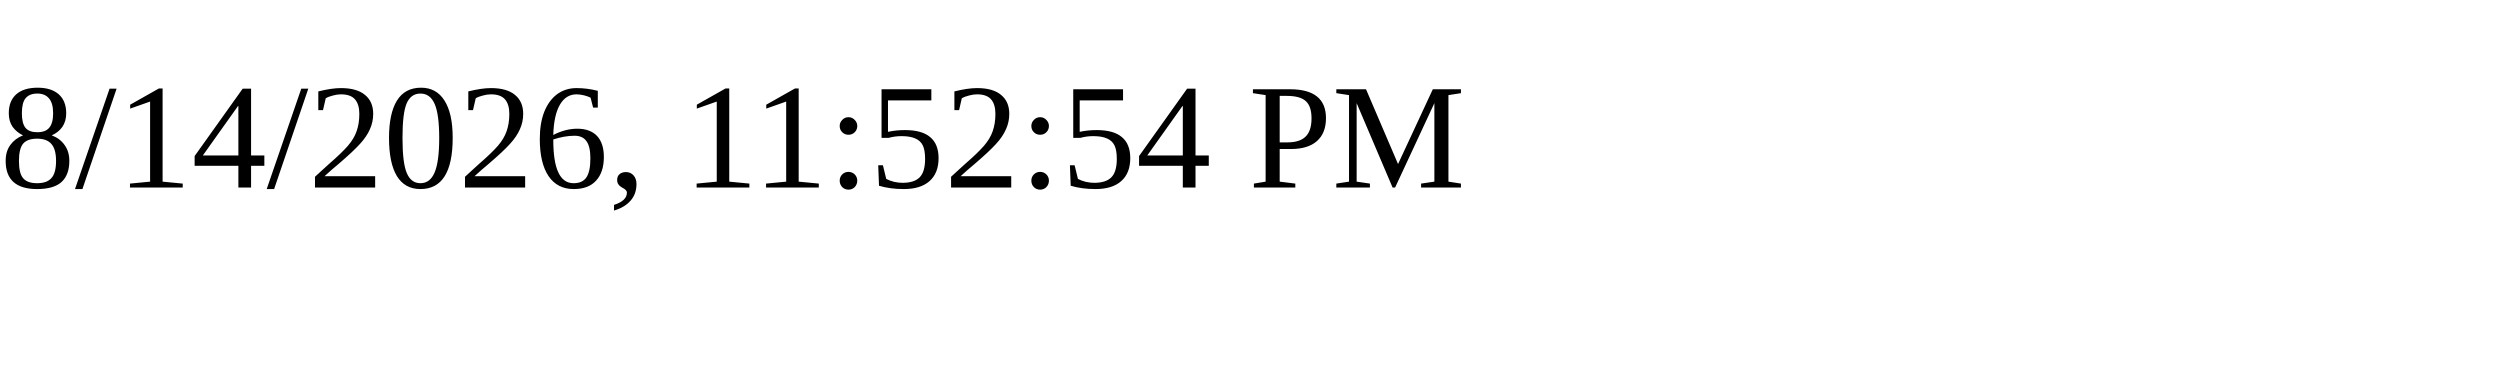
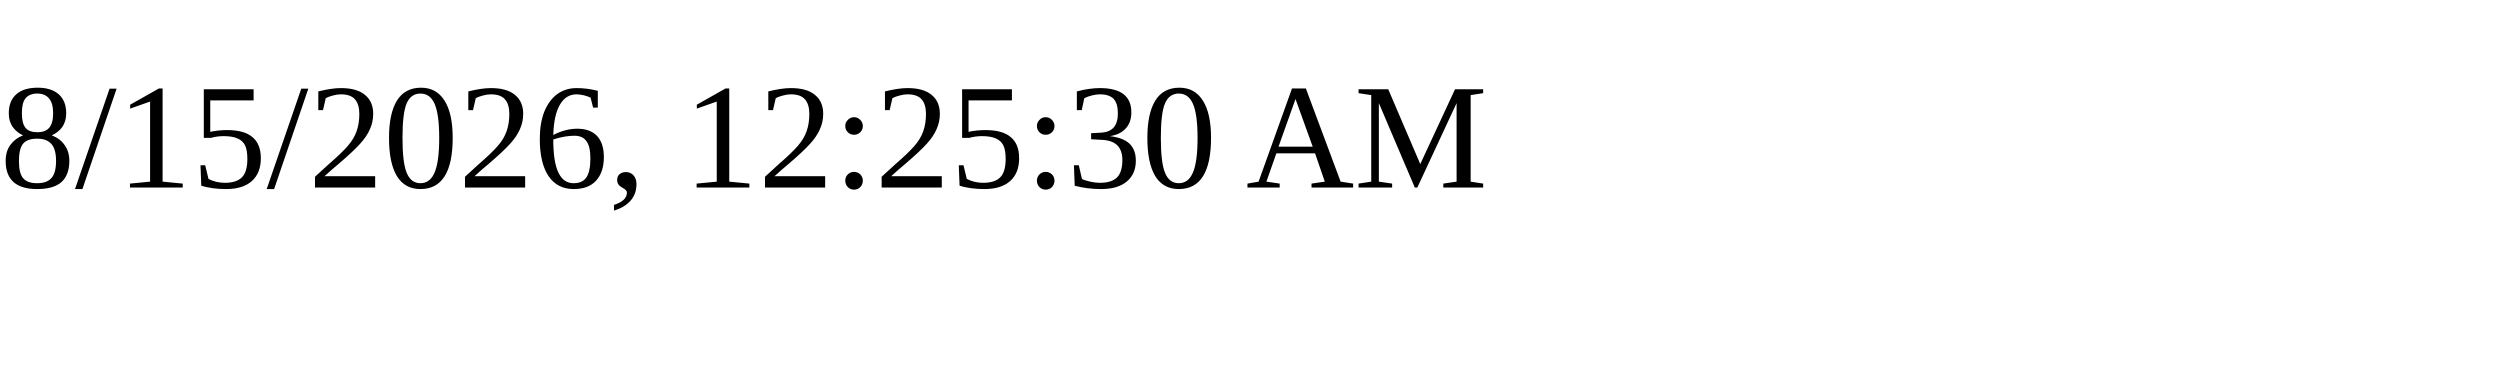
<svg xmlns="http://www.w3.org/2000/svg" height="30" width="200">
-   <text x="0" y="15">8/14/2026, 11:52:54 PM</text>
+   <text x="0" y="15">8/15/2026, 12:25:30 AM</text>
</svg>
